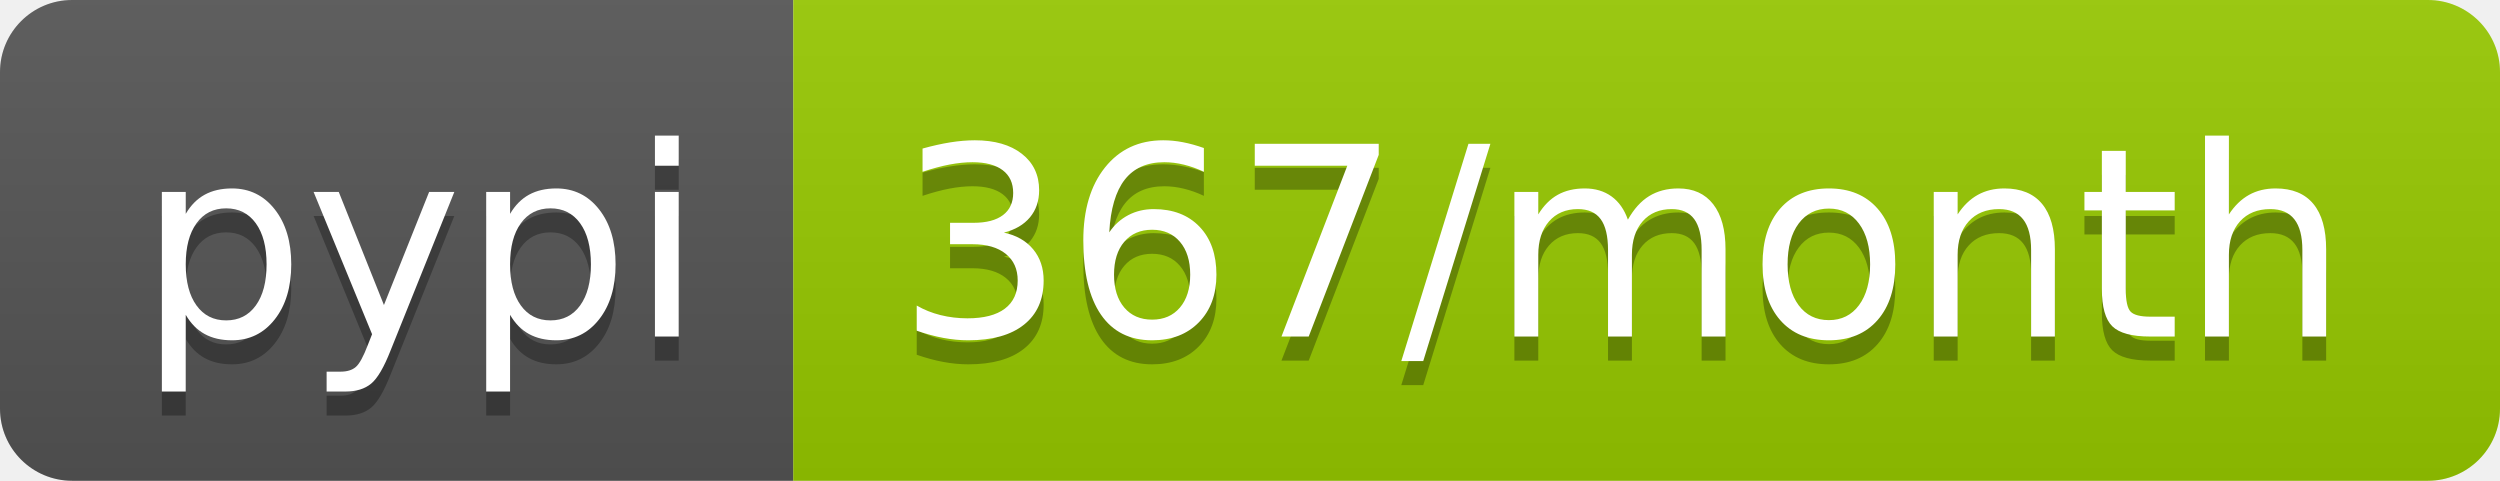
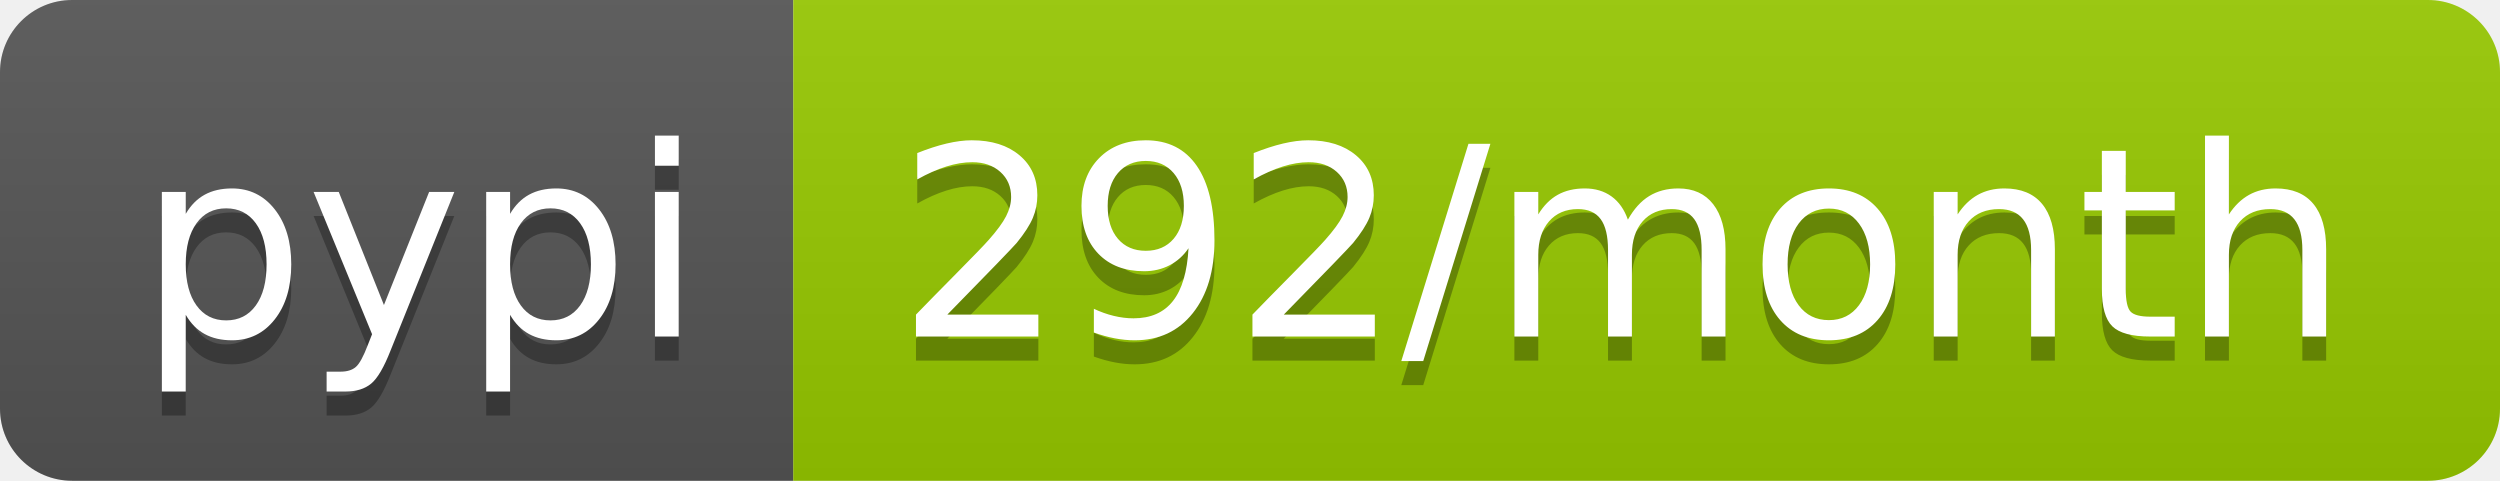
- <svg xmlns="http://www.w3.org/2000/svg" width="104" height="20" role="img" aria-label="pypi: 367/month">
+ <svg xmlns="http://www.w3.org/2000/svg" width="104" height="20" role="img" aria-label="pypi: 292/month">
  <linearGradient id="s" x2="0" y2="100%">
    <stop offset="0" stop-color="#bbb" stop-opacity=".1" />
    <stop offset="1" stop-opacity=".1" />
  </linearGradient>
  <clipPath id="r">
    <rect width="104" height="20" rx="3" fill="#fff" />
  </clipPath>
  <g clip-path="url(#r)">
    <rect width="33" height="20" fill="#555" />
    <rect x="33" width="71" height="20" fill="#97ca00" />
    <rect width="104" height="20" fill="url(#s)" />
  </g>
  <g fill="#fff" text-anchor="middle" font-family="Verdana,Geneva,DejaVu Sans,sans-serif" text-rendering="geometricPrecision" font-size="110">
    <text aria-hidden="true" x="175" y="150" fill="#010101" fill-opacity=".3" transform="scale(.1)" textLength="230">pypi</text>
    <text x="175" y="140" transform="scale(.1)" fill="#fff" textLength="230">pypi</text>
-     <text aria-hidden="true" x="675" y="150" fill="#010101" fill-opacity=".3" transform="scale(.1)" textLength="610">367/month</text>
-     <text x="675" y="140" transform="scale(.1)" fill="#fff" textLength="610">367/month</text>
+     <text aria-hidden="true" x="675" y="150" fill="#010101" fill-opacity=".3" transform="scale(.1)" textLength="610">292/month</text>
+     <text x="675" y="140" transform="scale(.1)" fill="#fff" textLength="610">292/month</text>
  </g>
</svg>
